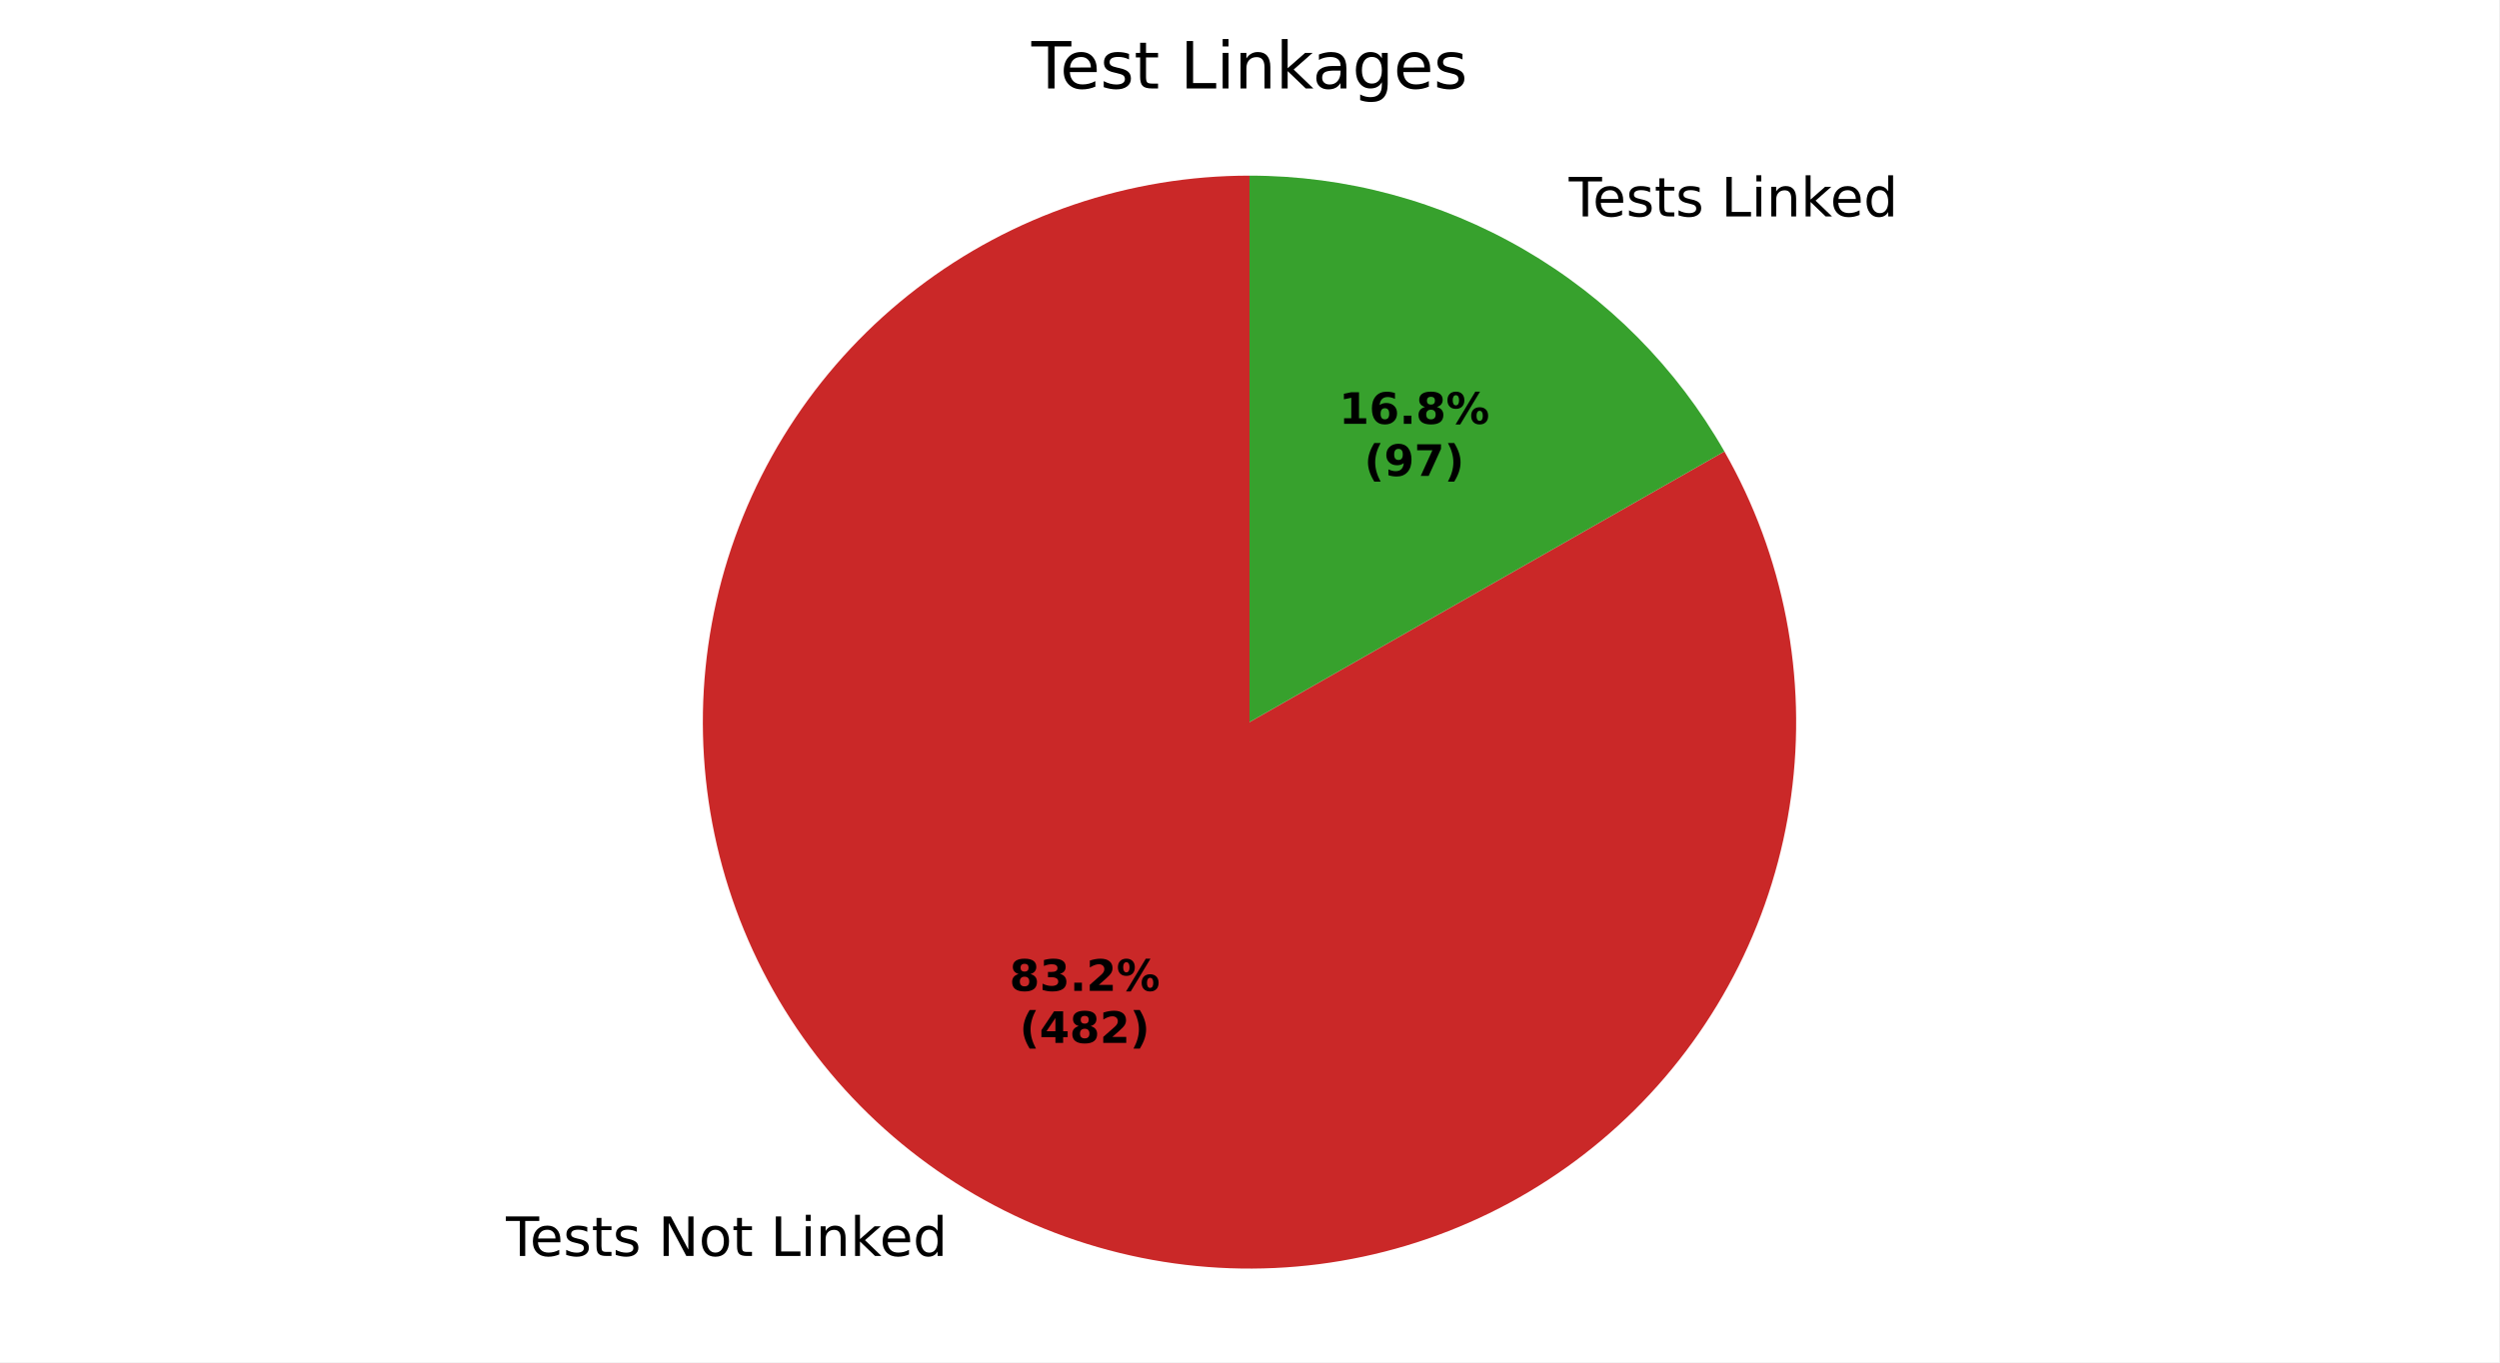
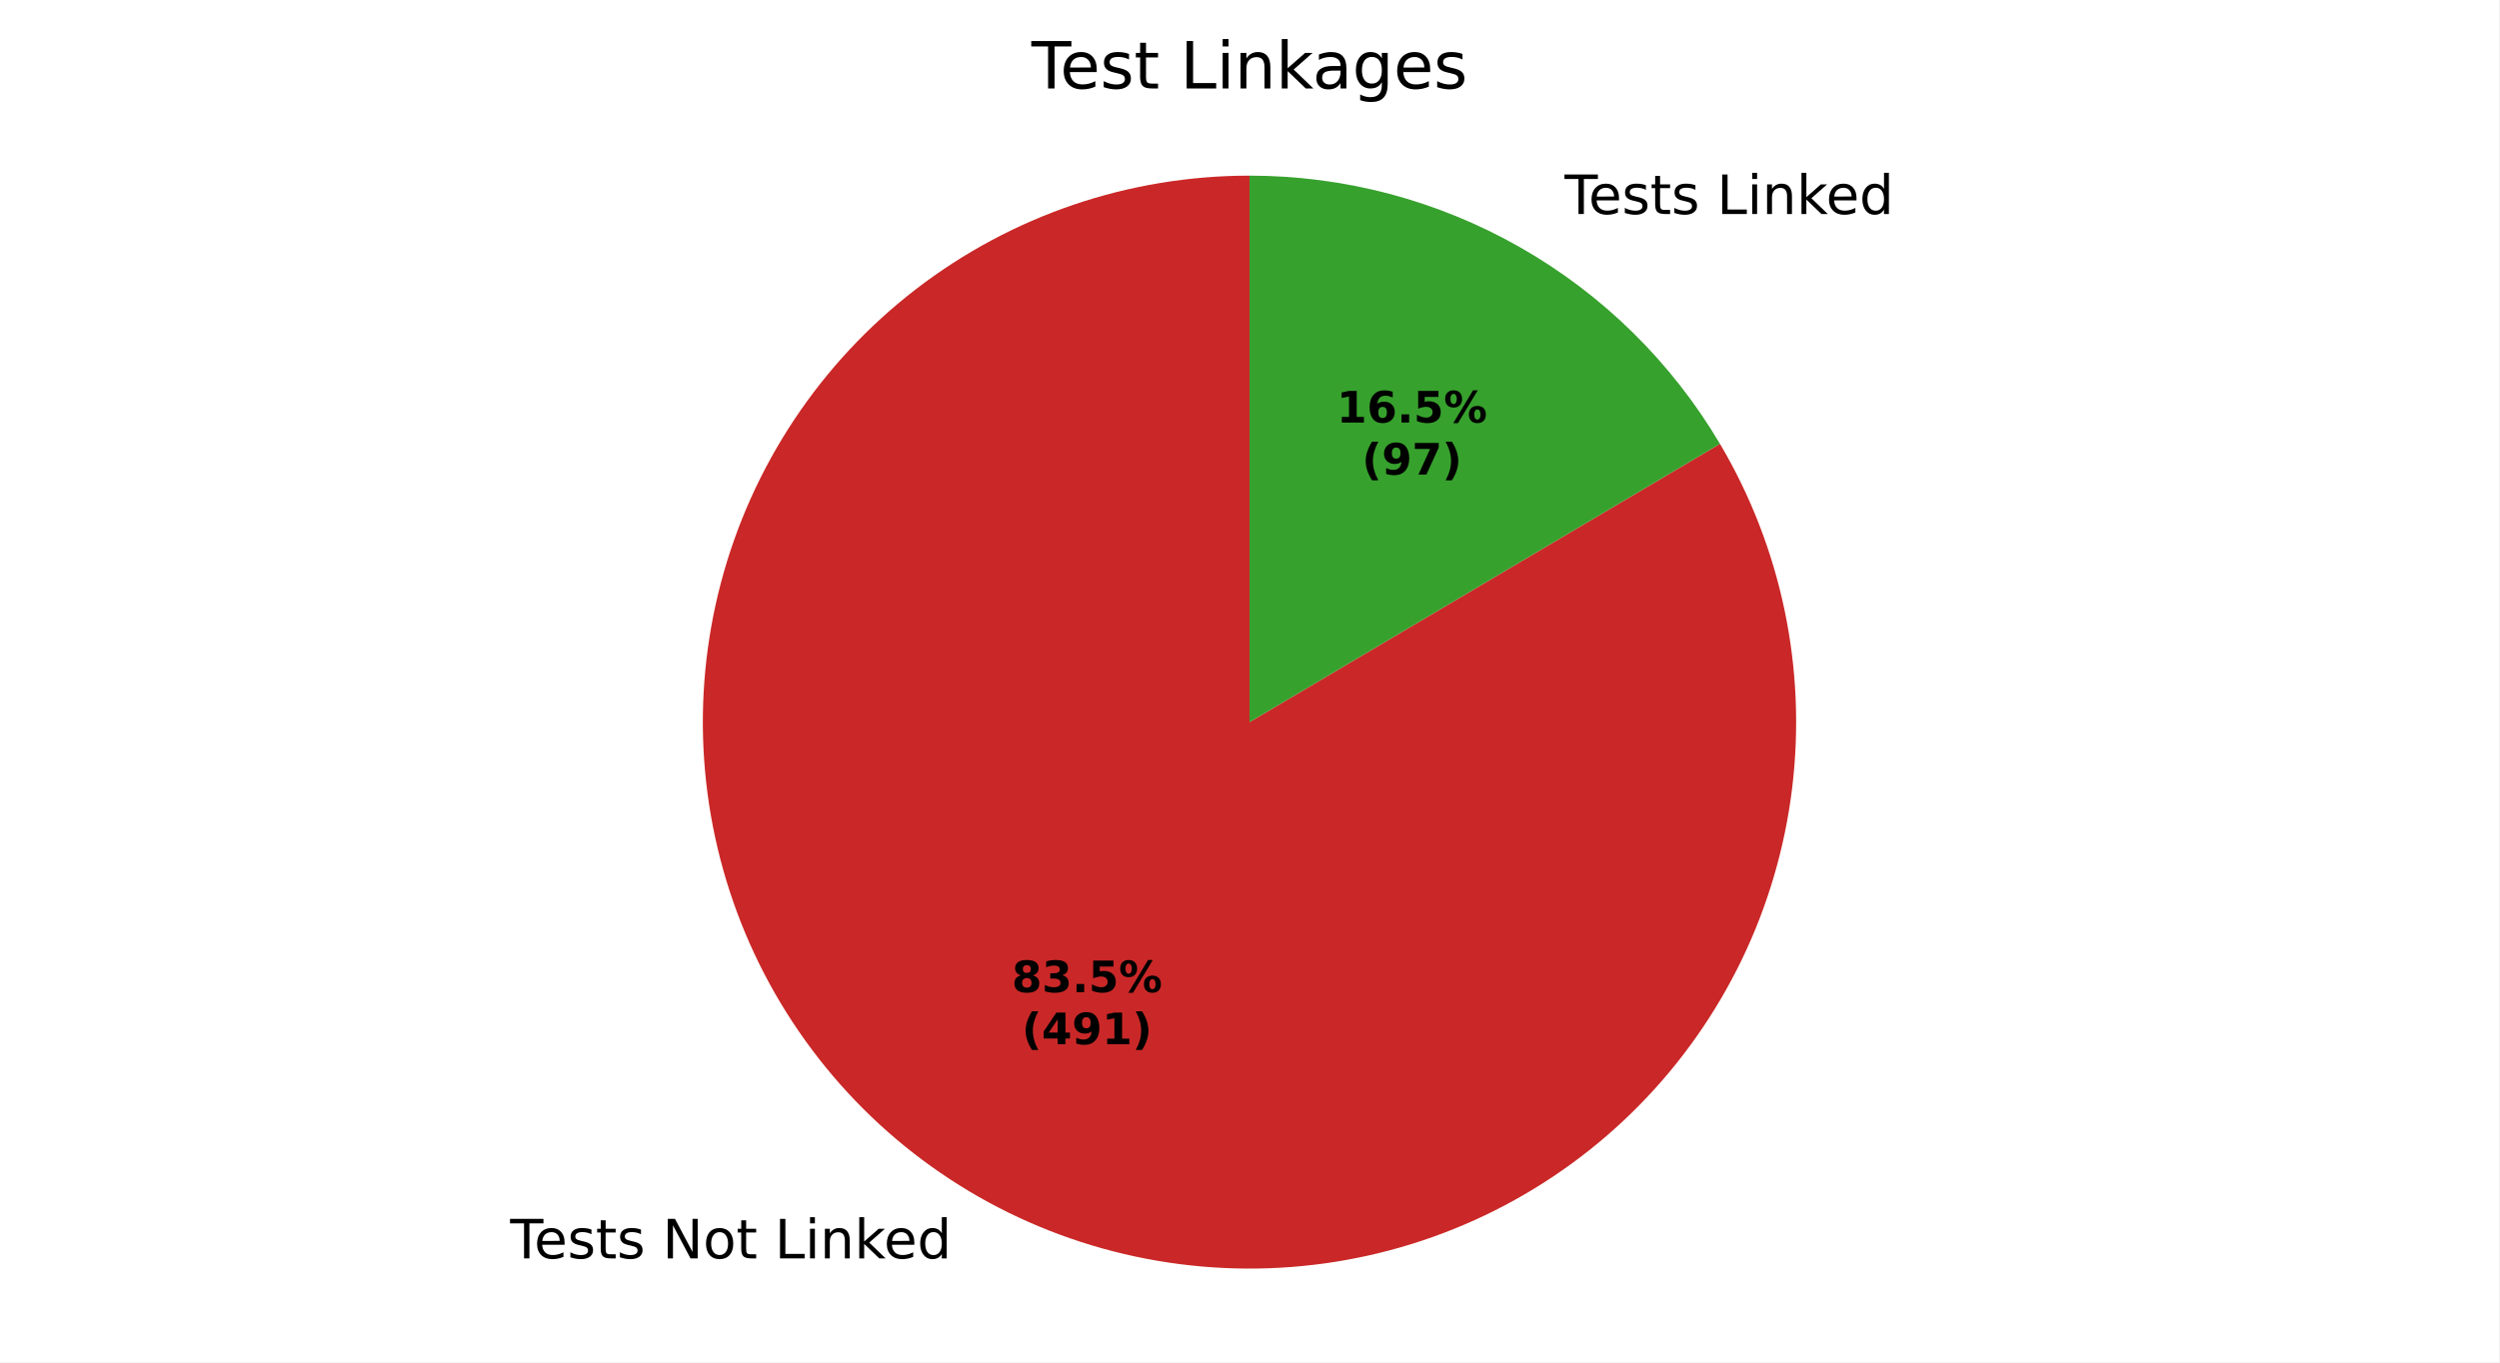
<svg xmlns="http://www.w3.org/2000/svg" xmlns:xlink="http://www.w3.org/1999/xlink" width="460.8pt" height="251.278pt" viewBox="0 0 460.8 251.278" version="1.1">
  <defs>
    <style type="text/css">*{stroke-linejoin: round; stroke-linecap: butt}</style>
  </defs>
  <g id="figure_1">
    <g id="patch_1">
      <path d="M 0 251.278  L 460.8 251.278  L 460.8 0  L 0 0  z " style="fill: #ffffff" />
    </g>
    <g id="axes_1">
      <g id="patch_2">
-         <path d="M 230.4 32.398  C 219.391 32.398 208.457 34.202 198.031 37.737  C 187.606 41.272 177.829 46.491 169.091 53.187  C 160.353 59.882 152.77 67.964 146.645 77.111  C 140.52 86.258 135.934 96.348 133.07 106.977  C 130.207 117.607 129.103 128.634 129.805 139.62  C 130.506 150.606 133.003 161.404 137.195 171.583  C 141.387 181.762 147.218 191.186 154.457 199.48  C 161.696 207.774 170.245 214.826 179.763 220.356  C 189.282 225.887 199.643 229.82 210.433 232.001  C 221.224 234.181 232.299 234.58 243.218 233.18  C 254.137 231.78 264.754 228.601 274.645 223.769  C 284.537 218.936 293.57 212.516 301.386 204.764  C 309.202 197.011 315.695 188.031 320.607 178.179  C 325.52 168.327 328.785 157.737 330.274 146.829  C 331.763 135.922 331.455 124.844 329.362 114.036  C 327.269 103.228 323.42 92.836 317.968 83.273  L 230.4 133.198  z " style="fill: #ca2828" />
+         <path d="M 230.4 32.398  C 219.357 32.398 208.389 34.213 197.935 37.769  C 187.481 41.326 177.682 46.576 168.93 53.31  C 160.178 60.044 152.592 68.171 146.476 77.365  C 140.359 86.559 135.795 96.695 132.965 107.369  C 130.136 118.043 129.079 129.11 129.838 140.127  C 130.597 151.143 133.162 161.96 137.428 172.145  C 141.695 182.331 147.606 191.746 154.926 200.014  C 162.246 208.282 170.875 215.291 180.467 220.762  C 190.06 226.232 200.486 230.089 211.329 232.178  C 222.173 234.267 233.286 234.56 244.224 233.046  C 255.162 231.531 265.778 228.23 275.646 223.273  C 285.513 218.316 294.5 211.772 302.245 203.901  C 309.991 196.03 316.391 186.94 321.188 176.994  C 325.986 167.048 329.117 156.381 330.456 145.42  C 331.795 134.459 331.324 123.352 329.061 112.544  C 326.799 101.735 322.775 91.372 317.152 81.868  L 230.4 133.198  z " style="fill: #ca2828" />
      </g>
      <g id="patch_3">
-         <path d="M 317.968 83.273  C 309.159 67.822 296.415 54.974 281.037 46.04  C 265.658 37.105 248.185 32.398 230.4 32.398  L 230.4 133.198  z " style="fill: #37a12d" />
+         <path d="M 317.152 81.868  C 308.235 66.798 295.544 54.309 280.333 45.635  C 265.122 36.961 247.91 32.398 230.4 32.398  L 230.4 133.198  z " style="fill: #37a12d" />
      </g>
      <g id="matplotlib.axis_1" />
      <g id="matplotlib.axis_2" />
      <g id="text_1">
-         <g transform="translate(93.29813 231.6703) scale(0.1 -0.1)">
+         <g transform="translate(94.07227 232.1159) scale(0.1 -0.1)">
          <defs>
            <path id="DejaVuSans-37" d="M -19 4666  L 3928 4666  L 3928 4134  L 2272 4134  L 2272 0  L 1638 0  L 1638 4134  L -19 4134  L -19 4666  z " transform="scale(0.015625)" />
            <path id="DejaVuSans-48" d="M 3597 1894  L 3597 1613  L 953 1613  Q 991 1019 1311 708  Q 1631 397 2203 397  Q 2534 397 2845 478  Q 3156 559 3463 722  L 3463 178  Q 3153 47 2828 -22  Q 2503 -91 2169 -91  Q 1331 -91 842 396  Q 353 884 353 1716  Q 353 2575 817 3079  Q 1281 3584 2069 3584  Q 2775 3584 3186 3129  Q 3597 2675 3597 1894  z M 3022 2063  Q 3016 2534 2758 2815  Q 2500 3097 2075 3097  Q 1594 3097 1305 2825  Q 1016 2553 972 2059  L 3022 2063  z " transform="scale(0.015625)" />
            <path id="DejaVuSans-56" d="M 2834 3397  L 2834 2853  Q 2591 2978 2328 3040  Q 2066 3103 1784 3103  Q 1356 3103 1142 2972  Q 928 2841 928 2578  Q 928 2378 1081 2264  Q 1234 2150 1697 2047  L 1894 2003  Q 2506 1872 2764 1633  Q 3022 1394 3022 966  Q 3022 478 2636 193  Q 2250 -91 1575 -91  Q 1294 -91 989 -36  Q 684 19 347 128  L 347 722  Q 666 556 975 473  Q 1284 391 1588 391  Q 1994 391 2212 530  Q 2431 669 2431 922  Q 2431 1156 2273 1281  Q 2116 1406 1581 1522  L 1381 1569  Q 847 1681 609 1914  Q 372 2147 372 2553  Q 372 3047 722 3315  Q 1072 3584 1716 3584  Q 2034 3584 2315 3537  Q 2597 3491 2834 3397  z " transform="scale(0.015625)" />
            <path id="DejaVuSans-57" d="M 1172 4494  L 1172 3500  L 2356 3500  L 2356 3053  L 1172 3053  L 1172 1153  Q 1172 725 1289 603  Q 1406 481 1766 481  L 2356 481  L 2356 0  L 1766 0  Q 1100 0 847 248  Q 594 497 594 1153  L 594 3053  L 172 3053  L 172 3500  L 594 3500  L 594 4494  L 1172 4494  z " transform="scale(0.015625)" />
            <path id="DejaVuSans-3" transform="scale(0.015625)" />
            <path id="DejaVuSans-31" d="M 628 4666  L 1478 4666  L 3547 763  L 3547 4666  L 4159 4666  L 4159 0  L 3309 0  L 1241 3903  L 1241 0  L 628 0  L 628 4666  z " transform="scale(0.015625)" />
            <path id="DejaVuSans-52" d="M 1959 3097  Q 1497 3097 1228 2736  Q 959 2375 959 1747  Q 959 1119 1226 758  Q 1494 397 1959 397  Q 2419 397 2687 759  Q 2956 1122 2956 1747  Q 2956 2369 2687 2733  Q 2419 3097 1959 3097  z M 1959 3584  Q 2709 3584 3137 3096  Q 3566 2609 3566 1747  Q 3566 888 3137 398  Q 2709 -91 1959 -91  Q 1206 -91 779 398  Q 353 888 353 1747  Q 353 2609 779 3096  Q 1206 3584 1959 3584  z " transform="scale(0.015625)" />
            <path id="DejaVuSans-2f" d="M 628 4666  L 1259 4666  L 1259 531  L 3531 531  L 3531 0  L 628 0  L 628 4666  z " transform="scale(0.015625)" />
            <path id="DejaVuSans-4c" d="M 603 3500  L 1178 3500  L 1178 0  L 603 0  L 603 3500  z M 603 4863  L 1178 4863  L 1178 4134  L 603 4134  L 603 4863  z " transform="scale(0.015625)" />
            <path id="DejaVuSans-51" d="M 3513 2113  L 3513 0  L 2938 0  L 2938 2094  Q 2938 2591 2744 2837  Q 2550 3084 2163 3084  Q 1697 3084 1428 2787  Q 1159 2491 1159 1978  L 1159 0  L 581 0  L 581 3500  L 1159 3500  L 1159 2956  Q 1366 3272 1645 3428  Q 1925 3584 2291 3584  Q 2894 3584 3203 3211  Q 3513 2838 3513 2113  z " transform="scale(0.015625)" />
            <path id="DejaVuSans-4e" d="M 581 4863  L 1159 4863  L 1159 1991  L 2875 3500  L 3609 3500  L 1753 1863  L 3688 0  L 2938 0  L 1159 1709  L 1159 0  L 581 0  L 581 4863  z " transform="scale(0.015625)" />
            <path id="DejaVuSans-47" d="M 2906 2969  L 2906 4863  L 3481 4863  L 3481 0  L 2906 0  L 2906 525  Q 2725 213 2448 61  Q 2172 -91 1784 -91  Q 1150 -91 751 415  Q 353 922 353 1747  Q 353 2572 751 3078  Q 1150 3584 1784 3584  Q 2172 3584 2448 3432  Q 2725 3281 2906 2969  z M 947 1747  Q 947 1113 1208 752  Q 1469 391 1925 391  Q 2381 391 2643 752  Q 2906 1113 2906 1747  Q 2906 2381 2643 2742  Q 2381 3103 1925 3103  Q 1469 3103 1208 2742  Q 947 2381 947 1747  z " transform="scale(0.015625)" />
          </defs>
          <use xlink:href="#DejaVuSans-37" />
          <use xlink:href="#DejaVuSans-48" transform="translate(44.09375 0)" />
          <use xlink:href="#DejaVuSans-56" transform="translate(105.625 0)" />
          <use xlink:href="#DejaVuSans-57" transform="translate(157.7188 0)" />
          <use xlink:href="#DejaVuSans-56" transform="translate(196.9219 0)" />
          <use xlink:href="#DejaVuSans-3" transform="translate(249.0156 0)" />
          <use xlink:href="#DejaVuSans-31" transform="translate(280.7969 0)" />
          <use xlink:href="#DejaVuSans-52" transform="translate(355.6094 0)" />
          <use xlink:href="#DejaVuSans-57" transform="translate(416.7969 0)" />
          <use xlink:href="#DejaVuSans-3" transform="translate(456 0)" />
          <use xlink:href="#DejaVuSans-2f" transform="translate(487.7812 0)" />
          <use xlink:href="#DejaVuSans-4c" transform="translate(543.5 0)" />
          <use xlink:href="#DejaVuSans-51" transform="translate(571.2812 0)" />
          <use xlink:href="#DejaVuSans-4e" transform="translate(634.6562 0)" />
          <use xlink:href="#DejaVuSans-48" transform="translate(689 0)" />
          <use xlink:href="#DejaVuSans-47" transform="translate(750.5312 0)" />
        </g>
      </g>
      <g id="text_2">
-         <g transform="translate(286.1003 39.92203) scale(0.1 -0.1)">
+         <g transform="translate(285.3262 39.47644) scale(0.1 -0.1)">
          <use xlink:href="#DejaVuSans-3" />
          <use xlink:href="#DejaVuSans-37" transform="translate(31.78125 0)" />
          <use xlink:href="#DejaVuSans-48" transform="translate(75.875 0)" />
          <use xlink:href="#DejaVuSans-56" transform="translate(137.4062 0)" />
          <use xlink:href="#DejaVuSans-57" transform="translate(189.5 0)" />
          <use xlink:href="#DejaVuSans-56" transform="translate(228.7031 0)" />
          <use xlink:href="#DejaVuSans-3" transform="translate(280.7969 0)" />
          <use xlink:href="#DejaVuSans-2f" transform="translate(312.5781 0)" />
          <use xlink:href="#DejaVuSans-4c" transform="translate(368.2969 0)" />
          <use xlink:href="#DejaVuSans-51" transform="translate(396.0781 0)" />
          <use xlink:href="#DejaVuSans-4e" transform="translate(459.4531 0)" />
          <use xlink:href="#DejaVuSans-48" transform="translate(513.7969 0)" />
          <use xlink:href="#DejaVuSans-47" transform="translate(575.3281 0)" />
        </g>
      </g>
      <g id="text_3">
-         <g transform="translate(186.1411 182.7705) scale(0.08 -0.08)">
+         <g transform="translate(186.5634 183.0135) scale(0.08 -0.08)">
          <defs>
            <path id="DejaVuSans-Bold-1b" d="M 2228 2088  Q 1891 2088 1709 1903  Q 1528 1719 1528 1375  Q 1528 1031 1709 848  Q 1891 666 2228 666  Q 2563 666 2741 848  Q 2919 1031 2919 1375  Q 2919 1722 2741 1905  Q 2563 2088 2228 2088  z M 1350 2484  Q 925 2613 709 2878  Q 494 3144 494 3541  Q 494 4131 934 4440  Q 1375 4750 2228 4750  Q 3075 4750 3515 4442  Q 3956 4134 3956 3541  Q 3956 3144 3739 2878  Q 3522 2613 3097 2484  Q 3572 2353 3814 2058  Q 4056 1763 4056 1313  Q 4056 619 3595 264  Q 3134 -91 2228 -91  Q 1319 -91 855 264  Q 391 619 391 1313  Q 391 1763 633 2058  Q 875 2353 1350 2484  z M 1631 3419  Q 1631 3141 1786 2991  Q 1941 2841 2228 2841  Q 2509 2841 2662 2991  Q 2816 3141 2816 3419  Q 2816 3697 2662 3845  Q 2509 3994 2228 3994  Q 1941 3994 1786 3844  Q 1631 3694 1631 3419  z " transform="scale(0.015625)" />
            <path id="DejaVuSans-Bold-16" d="M 2981 2516  Q 3453 2394 3698 2092  Q 3944 1791 3944 1325  Q 3944 631 3412 270  Q 2881 -91 1863 -91  Q 1503 -91 1142 -33  Q 781 25 428 141  L 428 1069  Q 766 900 1098 814  Q 1431 728 1753 728  Q 2231 728 2486 893  Q 2741 1059 2741 1369  Q 2741 1688 2480 1852  Q 2219 2016 1709 2016  L 1228 2016  L 1228 2791  L 1734 2791  Q 2188 2791 2409 2933  Q 2631 3075 2631 3366  Q 2631 3634 2415 3781  Q 2200 3928 1806 3928  Q 1516 3928 1219 3862  Q 922 3797 628 3669  L 628 4550  Q 984 4650 1334 4700  Q 1684 4750 2022 4750  Q 2931 4750 3382 4451  Q 3834 4153 3834 3553  Q 3834 3144 3618 2883  Q 3403 2622 2981 2516  z " transform="scale(0.015625)" />
            <path id="DejaVuSans-Bold-11" d="M 653 1209  L 1778 1209  L 1778 0  L 653 0  L 653 1209  z " transform="scale(0.015625)" />
-             <path id="DejaVuSans-Bold-15" d="M 1844 884  L 3897 884  L 3897 0  L 506 0  L 506 884  L 2209 2388  Q 2438 2594 2547 2791  Q 2656 2988 2656 3200  Q 2656 3528 2436 3728  Q 2216 3928 1850 3928  Q 1569 3928 1234 3808  Q 900 3688 519 3450  L 519 4475  Q 925 4609 1322 4679  Q 1719 4750 2100 4750  Q 2938 4750 3402 4381  Q 3866 4013 3866 3353  Q 3866 2972 3669 2642  Q 3472 2313 2841 1759  L 1844 884  z " transform="scale(0.015625)" />
+             <path id="DejaVuSans-Bold-18" d="M 678 4666  L 3669 4666  L 3669 3781  L 1638 3781  L 1638 3059  Q 1775 3097 1914 3117  Q 2053 3138 2203 3138  Q 3056 3138 3531 2711  Q 4006 2284 4006 1522  Q 4006 766 3489 337  Q 2972 -91 2053 -91  Q 1656 -91 1267 -14  Q 878 63 494 219  L 494 1166  Q 875 947 1217 837  Q 1559 728 1863 728  Q 2300 728 2551 942  Q 2803 1156 2803 1522  Q 2803 1891 2551 2103  Q 2300 2316 1863 2316  Q 1603 2316 1309 2248  Q 1016 2181 678 2041  L 678 4666  z " transform="scale(0.015625)" />
            <path id="DejaVuSans-Bold-8" d="M 4959 1925  Q 4738 1925 4616 1733  Q 4494 1541 4494 1184  Q 4494 825 4614 633  Q 4734 441 4959 441  Q 5184 441 5303 633  Q 5422 825 5422 1184  Q 5422 1541 5301 1733  Q 5181 1925 4959 1925  z M 4959 2450  Q 5541 2450 5875 2112  Q 6209 1775 6209 1184  Q 6209 594 5875 251  Q 5541 -91 4959 -91  Q 4378 -91 4042 251  Q 3706 594 3706 1184  Q 3706 1772 4042 2111  Q 4378 2450 4959 2450  z M 2094 -91  L 1403 -91  L 4319 4750  L 5013 4750  L 2094 -91  z M 1453 4750  Q 2034 4750 2367 4411  Q 2700 4072 2700 3481  Q 2700 2891 2367 2550  Q 2034 2209 1453 2209  Q 872 2209 539 2550  Q 206 2891 206 3481  Q 206 4072 539 4411  Q 872 4750 1453 4750  z M 1453 4225  Q 1228 4225 1106 4031  Q 984 3838 984 3481  Q 984 3122 1106 2926  Q 1228 2731 1453 2731  Q 1678 2731 1798 2926  Q 1919 3122 1919 3481  Q 1919 3838 1797 4031  Q 1675 4225 1453 4225  z " transform="scale(0.015625)" />
          </defs>
          <use xlink:href="#DejaVuSans-Bold-1b" />
          <use xlink:href="#DejaVuSans-Bold-16" transform="translate(69.57812 0)" />
          <use xlink:href="#DejaVuSans-Bold-11" transform="translate(139.1562 0)" />
-           <use xlink:href="#DejaVuSans-Bold-15" transform="translate(177.1406 0)" />
+           <use xlink:href="#DejaVuSans-Bold-18" transform="translate(177.1406 0)" />
          <use xlink:href="#DejaVuSans-Bold-8" transform="translate(246.7188 0)" />
        </g>
-         <g transform="translate(188.0124 192.372) scale(0.08 -0.08)">
+         <g transform="translate(188.4347 192.6151) scale(0.08 -0.08)">
          <defs>
            <path id="DejaVuSans-Bold-b" d="M 2413 -844  L 1484 -844  Q 1006 -72 778 623  Q 550 1319 550 2003  Q 550 2688 779 3389  Q 1009 4091 1484 4856  L 2413 4856  Q 2013 4116 1813 3408  Q 1613 2700 1613 2009  Q 1613 1319 1811 609  Q 2009 -100 2413 -844  z " transform="scale(0.015625)" />
            <path id="DejaVuSans-Bold-17" d="M 2356 3675  L 1038 1722  L 2356 1722  L 2356 3675  z M 2156 4666  L 3494 4666  L 3494 1722  L 4159 1722  L 4159 850  L 3494 850  L 3494 0  L 2356 0  L 2356 850  L 288 850  L 288 1881  L 2156 4666  z " transform="scale(0.015625)" />
+             <path id="DejaVuSans-Bold-1c" d="M 641 103  L 641 966  Q 928 831 1190 764  Q 1453 697 1709 697  Q 2247 697 2547 995  Q 2847 1294 2900 1881  Q 2688 1725 2447 1647  Q 2206 1569 1925 1569  Q 1209 1569 770 1986  Q 331 2403 331 3084  Q 331 3838 820 4291  Q 1309 4744 2131 4744  Q 3044 4744 3544 4128  Q 4044 3513 4044 2388  Q 4044 1231 3459 570  Q 2875 -91 1856 -91  Q 1528 -91 1228 -42  Q 928 6 641 103  z M 2125 2350  Q 2441 2350 2600 2554  Q 2759 2759 2759 3169  Q 2759 3575 2600 3781  Q 2441 3988 2125 3988  Q 1809 3988 1650 3781  Q 1491 3575 1491 3169  Q 1491 2759 1650 2554  Q 1809 2350 2125 2350  z " transform="scale(0.015625)" />
+             <path id="DejaVuSans-Bold-14" d="M 750 831  L 1813 831  L 1813 3847  L 722 3622  L 722 4441  L 1806 4666  L 2950 4666  L 2950 831  L 4013 831  L 4013 0  L 750 0  L 750 831  z " transform="scale(0.015625)" />
            <path id="DejaVuSans-Bold-c" d="M 513 -844  Q 913 -100 1113 609  Q 1313 1319 1313 2009  Q 1313 2700 1113 3408  Q 913 4116 513 4856  L 1441 4856  Q 1916 4091 2145 3389  Q 2375 2688 2375 2003  Q 2375 1319 2147 623  Q 1919 -72 1441 -844  L 513 -844  z " transform="scale(0.015625)" />
          </defs>
          <use xlink:href="#DejaVuSans-Bold-b" />
          <use xlink:href="#DejaVuSans-Bold-17" transform="translate(45.70312 0)" />
-           <use xlink:href="#DejaVuSans-Bold-1b" transform="translate(115.2812 0)" />
-           <use xlink:href="#DejaVuSans-Bold-15" transform="translate(184.8594 0)" />
+           <use xlink:href="#DejaVuSans-Bold-1c" transform="translate(115.2812 0)" />
+           <use xlink:href="#DejaVuSans-Bold-14" transform="translate(184.8594 0)" />
          <use xlink:href="#DejaVuSans-Bold-c" transform="translate(254.4375 0)" />
        </g>
      </g>
      <g id="text_4">
-         <g transform="translate(246.9051 78.18049) scale(0.08 -0.08)">
+         <g transform="translate(246.4829 77.93744) scale(0.08 -0.08)">
          <defs>
-             <path id="DejaVuSans-Bold-14" d="M 750 831  L 1813 831  L 1813 3847  L 722 3622  L 722 4441  L 1806 4666  L 2950 4666  L 2950 831  L 4013 831  L 4013 0  L 750 0  L 750 831  z " transform="scale(0.015625)" />
            <path id="DejaVuSans-Bold-19" d="M 2316 2303  Q 2000 2303 1842 2098  Q 1684 1894 1684 1484  Q 1684 1075 1842 870  Q 2000 666 2316 666  Q 2634 666 2792 870  Q 2950 1075 2950 1484  Q 2950 1894 2792 2098  Q 2634 2303 2316 2303  z M 3803 4544  L 3803 3681  Q 3506 3822 3243 3889  Q 2981 3956 2731 3956  Q 2194 3956 1894 3657  Q 1594 3359 1544 2772  Q 1750 2925 1990 3001  Q 2231 3078 2516 3078  Q 3231 3078 3670 2659  Q 4109 2241 4109 1563  Q 4109 813 3618 361  Q 3128 -91 2303 -91  Q 1394 -91 895 523  Q 397 1138 397 2266  Q 397 3422 980 4083  Q 1563 4744 2578 4744  Q 2900 4744 3203 4694  Q 3506 4644 3803 4544  z " transform="scale(0.015625)" />
          </defs>
          <use xlink:href="#DejaVuSans-Bold-14" />
          <use xlink:href="#DejaVuSans-Bold-19" transform="translate(69.57812 0)" />
          <use xlink:href="#DejaVuSans-Bold-11" transform="translate(139.1562 0)" />
-           <use xlink:href="#DejaVuSans-Bold-1b" transform="translate(177.1406 0)" />
+           <use xlink:href="#DejaVuSans-Bold-18" transform="translate(177.1406 0)" />
          <use xlink:href="#DejaVuSans-Bold-8" transform="translate(246.7188 0)" />
        </g>
-         <g transform="translate(251.5595 87.78205) scale(0.08 -0.08)">
+         <g transform="translate(251.1372 87.539) scale(0.08 -0.08)">
          <defs>
-             <path id="DejaVuSans-Bold-1c" d="M 641 103  L 641 966  Q 928 831 1190 764  Q 1453 697 1709 697  Q 2247 697 2547 995  Q 2847 1294 2900 1881  Q 2688 1725 2447 1647  Q 2206 1569 1925 1569  Q 1209 1569 770 1986  Q 331 2403 331 3084  Q 331 3838 820 4291  Q 1309 4744 2131 4744  Q 3044 4744 3544 4128  Q 4044 3513 4044 2388  Q 4044 1231 3459 570  Q 2875 -91 1856 -91  Q 1528 -91 1228 -42  Q 928 6 641 103  z M 2125 2350  Q 2441 2350 2600 2554  Q 2759 2759 2759 3169  Q 2759 3575 2600 3781  Q 2441 3988 2125 3988  Q 1809 3988 1650 3781  Q 1491 3575 1491 3169  Q 1491 2759 1650 2554  Q 1809 2350 2125 2350  z " transform="scale(0.015625)" />
            <path id="DejaVuSans-Bold-1a" d="M 428 4666  L 3944 4666  L 3944 3988  L 2125 0  L 953 0  L 2675 3781  L 428 3781  L 428 4666  z " transform="scale(0.015625)" />
          </defs>
          <use xlink:href="#DejaVuSans-Bold-b" />
          <use xlink:href="#DejaVuSans-Bold-1c" transform="translate(45.70312 0)" />
          <use xlink:href="#DejaVuSans-Bold-1a" transform="translate(115.2812 0)" />
          <use xlink:href="#DejaVuSans-Bold-c" transform="translate(184.8594 0)" />
        </g>
      </g>
      <g id="text_5">
        <g transform="translate(190.1925 16.31812) scale(0.12 -0.12)">
          <defs>
            <path id="DejaVuSans-44" d="M 2194 1759  Q 1497 1759 1228 1600  Q 959 1441 959 1056  Q 959 750 1161 570  Q 1363 391 1709 391  Q 2188 391 2477 730  Q 2766 1069 2766 1631  L 2766 1759  L 2194 1759  z M 3341 1997  L 3341 0  L 2766 0  L 2766 531  Q 2569 213 2275 61  Q 1981 -91 1556 -91  Q 1019 -91 701 211  Q 384 513 384 1019  Q 384 1609 779 1909  Q 1175 2209 1959 2209  L 2766 2209  L 2766 2266  Q 2766 2663 2505 2880  Q 2244 3097 1772 3097  Q 1472 3097 1187 3025  Q 903 2953 641 2809  L 641 3341  Q 956 3463 1253 3523  Q 1550 3584 1831 3584  Q 2591 3584 2966 3190  Q 3341 2797 3341 1997  z " transform="scale(0.015625)" />
            <path id="DejaVuSans-4a" d="M 2906 1791  Q 2906 2416 2648 2759  Q 2391 3103 1925 3103  Q 1463 3103 1205 2759  Q 947 2416 947 1791  Q 947 1169 1205 825  Q 1463 481 1925 481  Q 2391 481 2648 825  Q 2906 1169 2906 1791  z M 3481 434  Q 3481 -459 3084 -895  Q 2688 -1331 1869 -1331  Q 1566 -1331 1297 -1286  Q 1028 -1241 775 -1147  L 775 -588  Q 1028 -725 1275 -790  Q 1522 -856 1778 -856  Q 2344 -856 2625 -561  Q 2906 -266 2906 331  L 2906 616  Q 2728 306 2450 153  Q 2172 0 1784 0  Q 1141 0 747 490  Q 353 981 353 1791  Q 353 2603 747 3093  Q 1141 3584 1784 3584  Q 2172 3584 2450 3431  Q 2728 3278 2906 2969  L 2906 3500  L 3481 3500  L 3481 434  z " transform="scale(0.015625)" />
          </defs>
          <use xlink:href="#DejaVuSans-37" />
          <use xlink:href="#DejaVuSans-48" transform="translate(44.09375 0)" />
          <use xlink:href="#DejaVuSans-56" transform="translate(105.625 0)" />
          <use xlink:href="#DejaVuSans-57" transform="translate(157.7188 0)" />
          <use xlink:href="#DejaVuSans-3" transform="translate(196.9219 0)" />
          <use xlink:href="#DejaVuSans-2f" transform="translate(228.7031 0)" />
          <use xlink:href="#DejaVuSans-4c" transform="translate(284.4219 0)" />
          <use xlink:href="#DejaVuSans-51" transform="translate(312.2031 0)" />
          <use xlink:href="#DejaVuSans-4e" transform="translate(375.5781 0)" />
          <use xlink:href="#DejaVuSans-44" transform="translate(431.7344 0)" />
          <use xlink:href="#DejaVuSans-4a" transform="translate(493.0156 0)" />
          <use xlink:href="#DejaVuSans-48" transform="translate(556.5 0)" />
          <use xlink:href="#DejaVuSans-56" transform="translate(618.0312 0)" />
        </g>
      </g>
    </g>
  </g>
</svg>
